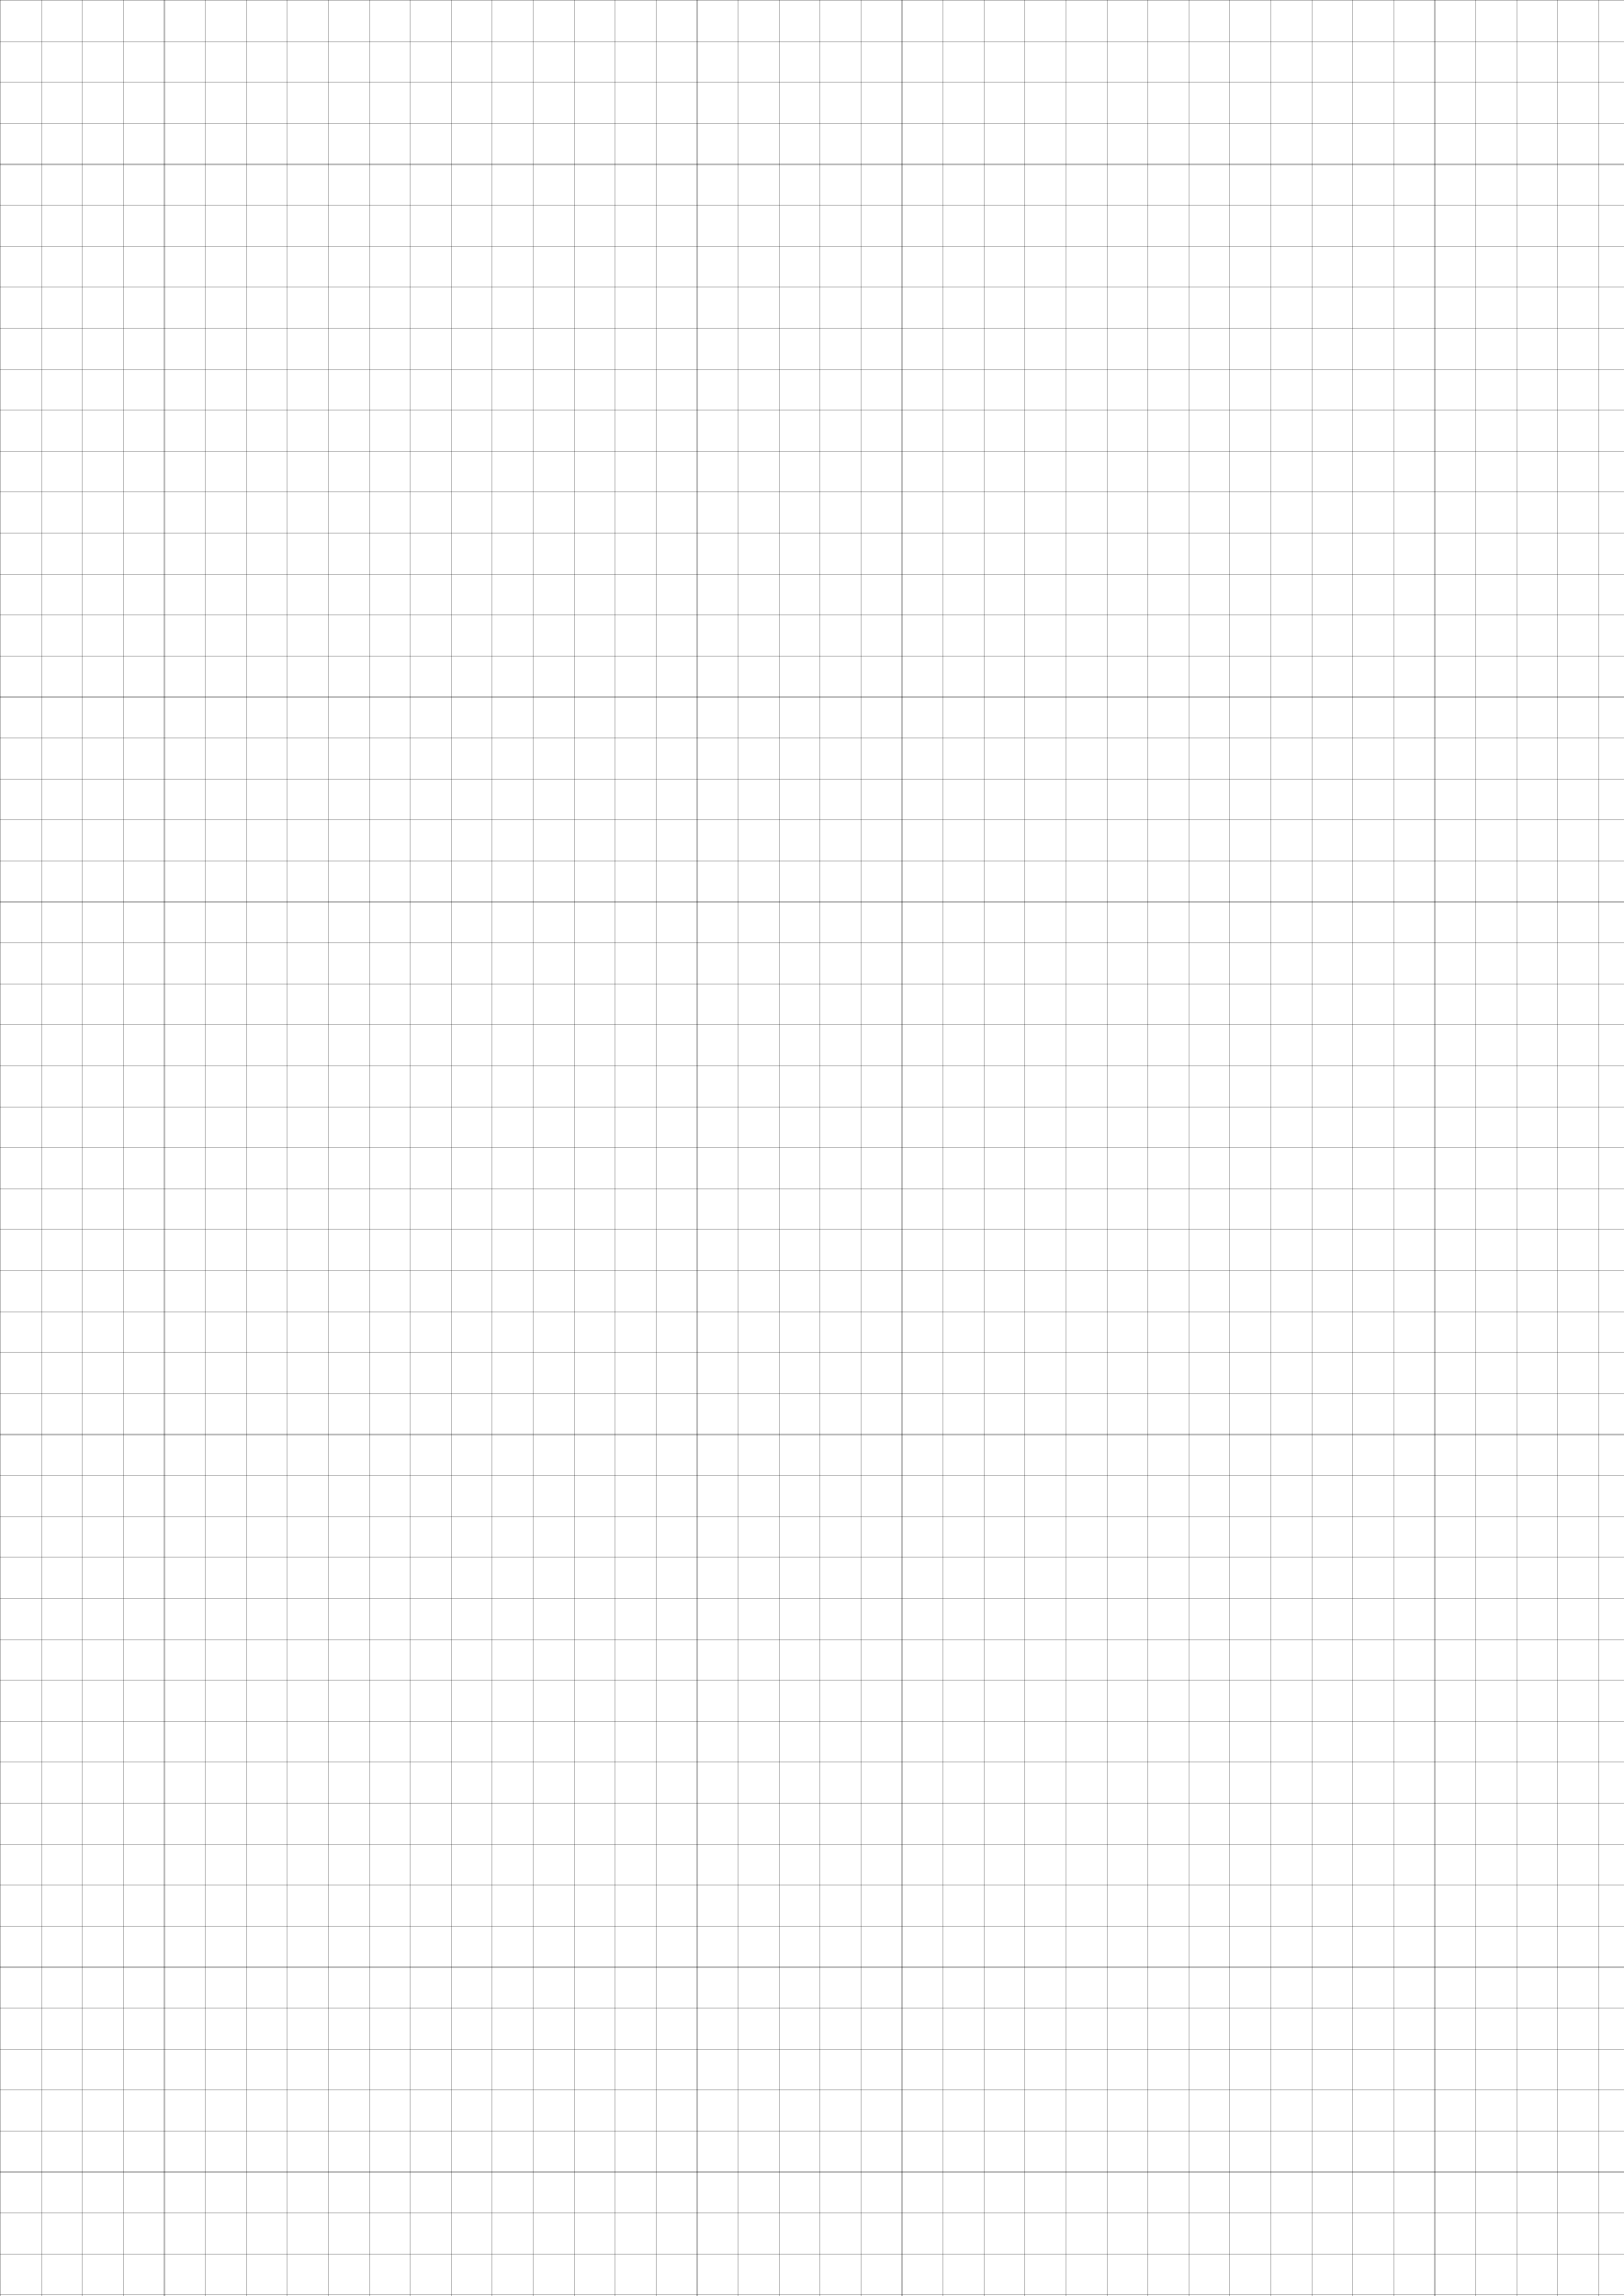
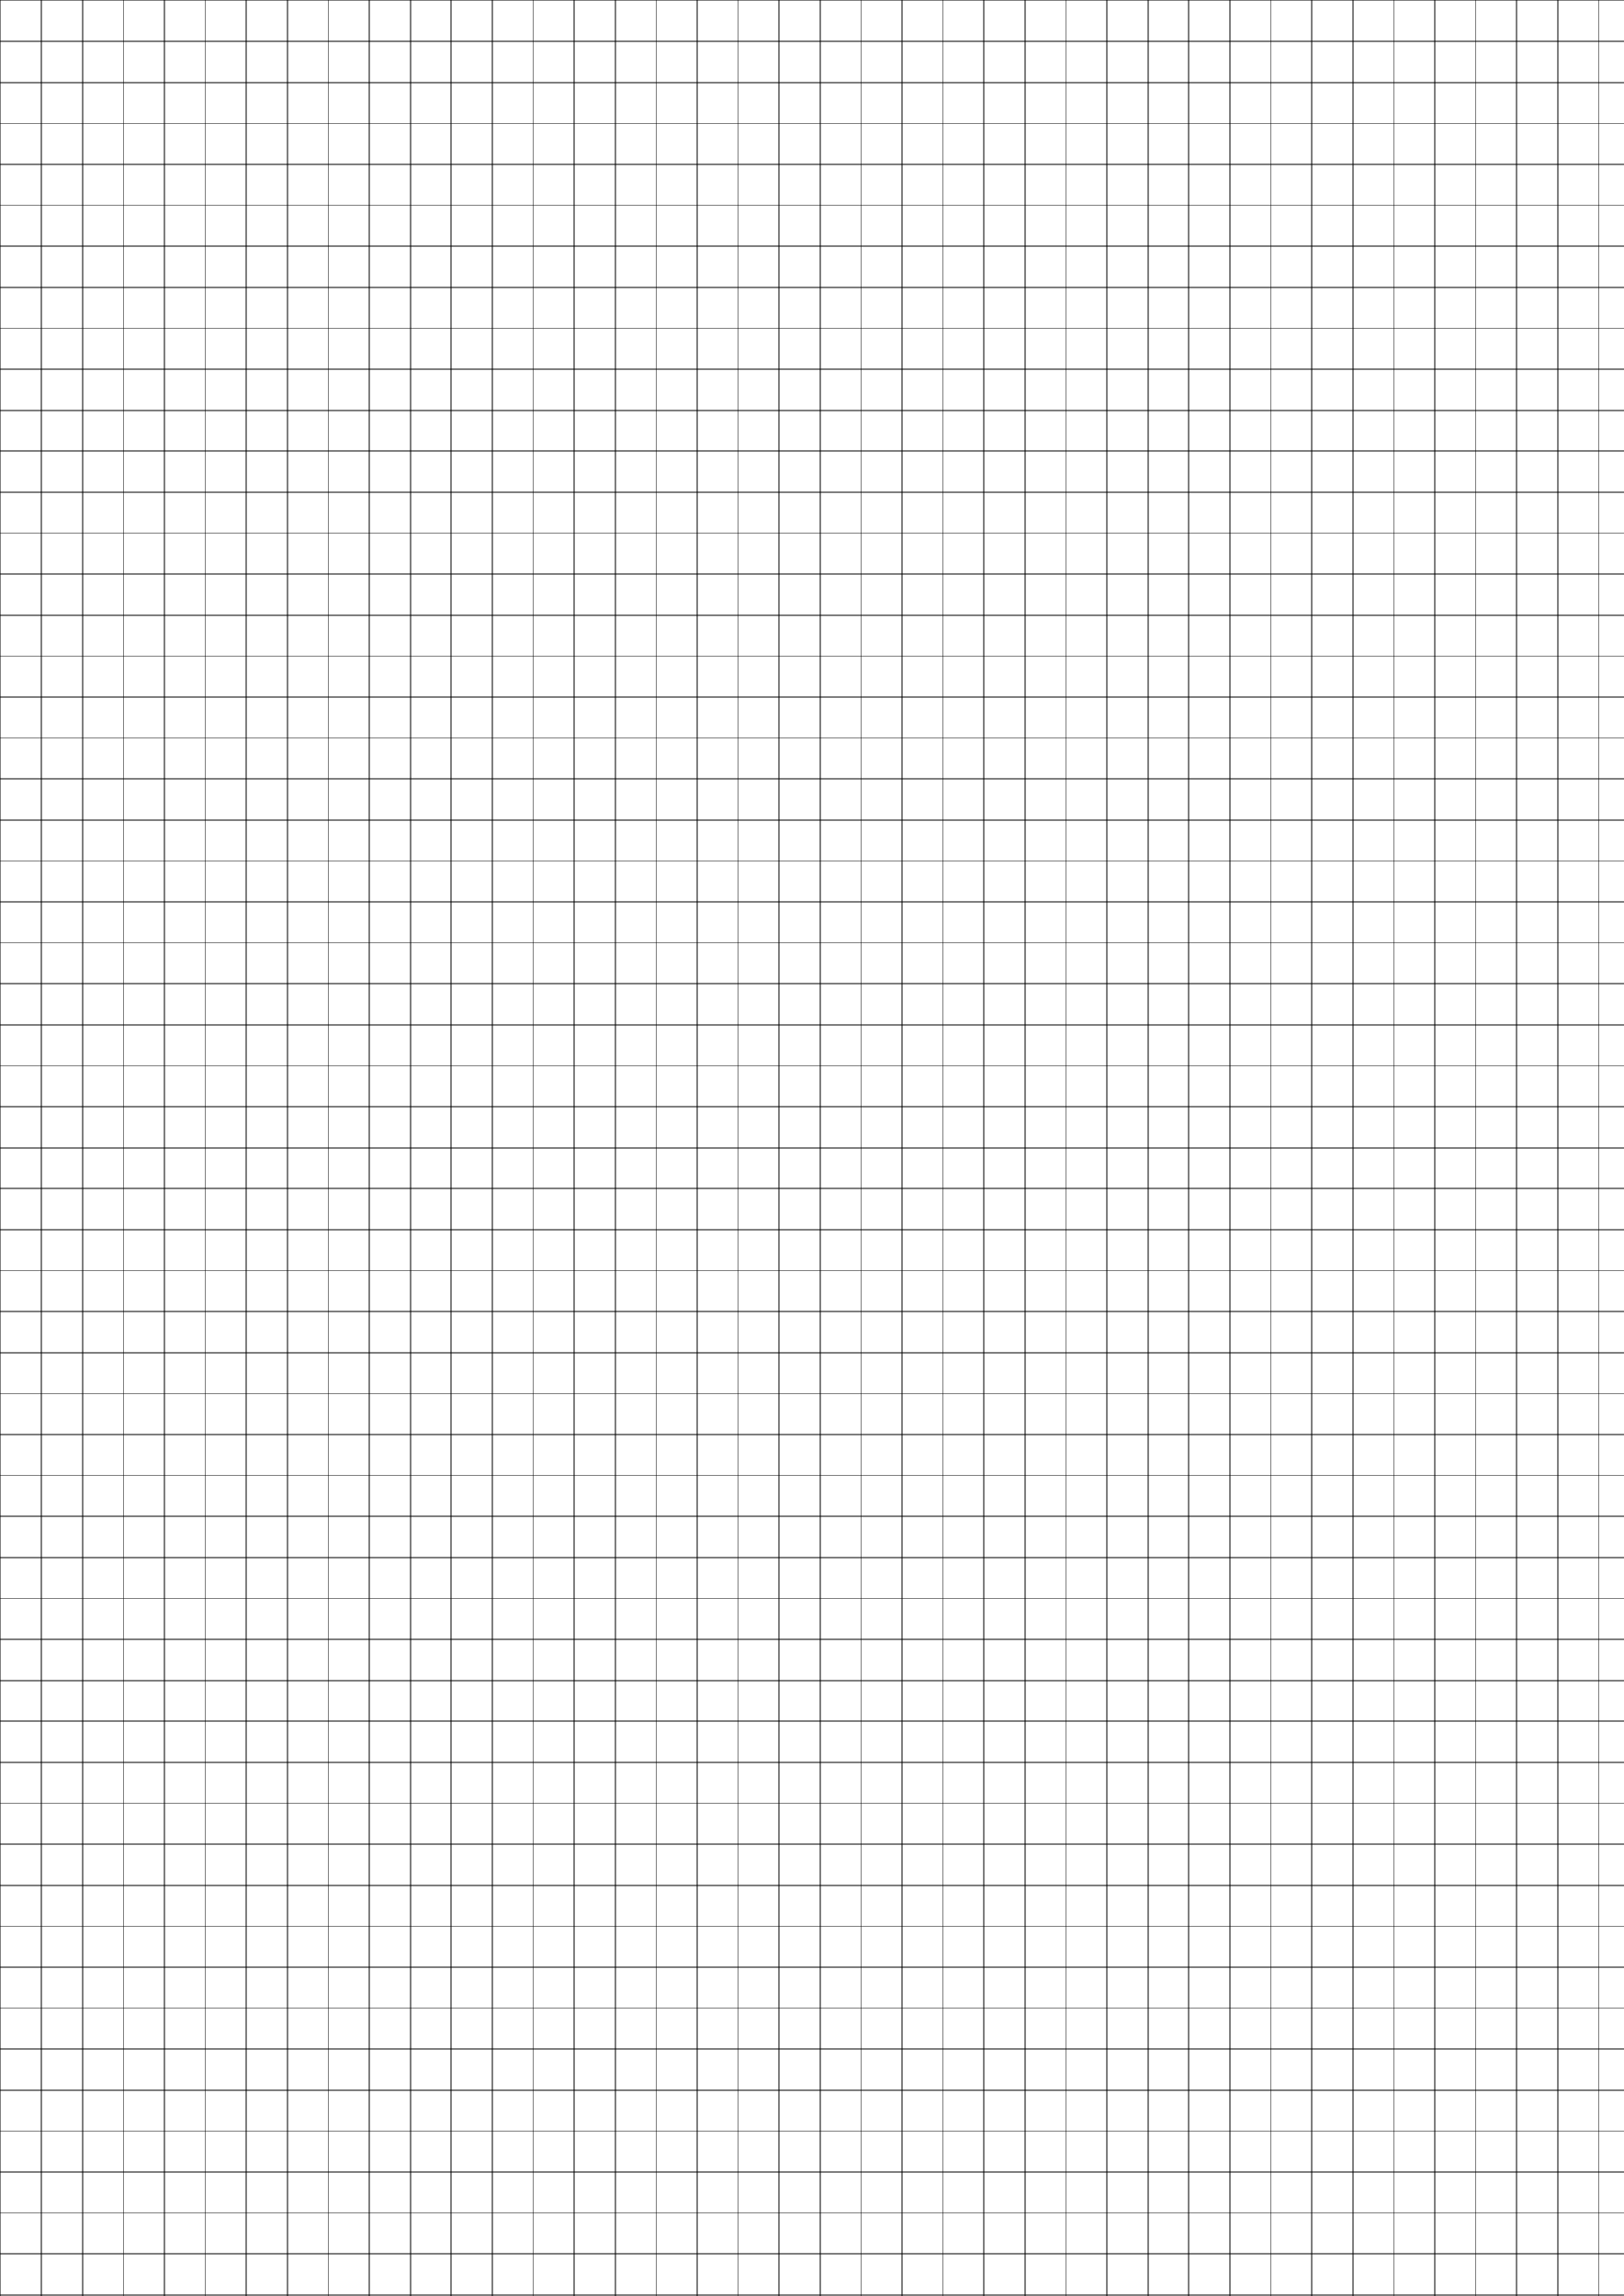
<svg xmlns="http://www.w3.org/2000/svg" width="794" height="1123">
  <style>
                line{
                    stroke:black;
-                     stroke-opacity:0.25;
-                     stroke-width: 0.5;
+                     stroke-opacity:0.5;
+                     stroke-width: 0.75;
                    shape-rendering: crispEdges;
                }
            </style>
  <line x1="0.25" y1="0" x2="0.25" y2="3580" />
  <line x1="20.29" y1="0" x2="20.29" y2="3580" />
  <line x1="40.33" y1="0" x2="40.33" y2="3580" />
  <line x1="60.37" y1="0" x2="60.37" y2="3580" />
  <line x1="80.41" y1="0" x2="80.41" y2="3580" />
  <line x1="100.45" y1="0" x2="100.45" y2="3580" />
  <line x1="120.49" y1="0" x2="120.49" y2="3580" />
  <line x1="140.53" y1="0" x2="140.53" y2="3580" />
  <line x1="160.57" y1="0" x2="160.57" y2="3580" />
  <line x1="180.61" y1="0" x2="180.61" y2="3580" />
  <line x1="200.65" y1="0" x2="200.65" y2="3580" />
  <line x1="220.69" y1="0" x2="220.69" y2="3580" />
  <line x1="240.73" y1="0" x2="240.73" y2="3580" />
  <line x1="260.77" y1="0" x2="260.77" y2="3580" />
  <line x1="280.81" y1="0" x2="280.81" y2="3580" />
  <line x1="300.85" y1="0" x2="300.85" y2="3580" />
  <line x1="320.89" y1="0" x2="320.89" y2="3580" />
  <line x1="340.93" y1="0" x2="340.93" y2="3580" />
  <line x1="360.97" y1="0" x2="360.97" y2="3580" />
  <line x1="381.01" y1="0" x2="381.01" y2="3580" />
  <line x1="401.05" y1="0" x2="401.05" y2="3580" />
  <line x1="421.09" y1="0" x2="421.09" y2="3580" />
  <line x1="441.13" y1="0" x2="441.13" y2="3580" />
  <line x1="461.17" y1="0" x2="461.17" y2="3580" />
  <line x1="481.21" y1="0" x2="481.21" y2="3580" />
  <line x1="501.25" y1="0" x2="501.25" y2="3580" />
  <line x1="521.29" y1="0" x2="521.29" y2="3580" />
  <line x1="541.33" y1="0" x2="541.33" y2="3580" />
  <line x1="561.37" y1="0" x2="561.37" y2="3580" />
  <line x1="581.41" y1="0" x2="581.41" y2="3580" />
  <line x1="601.45" y1="0" x2="601.45" y2="3580" />
  <line x1="621.49" y1="0" x2="621.49" y2="3580" />
  <line x1="641.53" y1="0" x2="641.53" y2="3580" />
  <line x1="661.57" y1="0" x2="661.57" y2="3580" />
  <line x1="681.61" y1="0" x2="681.61" y2="3580" />
  <line x1="701.65" y1="0" x2="701.65" y2="3580" />
  <line x1="721.69" y1="0" x2="721.69" y2="3580" />
  <line x1="741.73" y1="0" x2="741.73" y2="3580" />
  <line x1="761.77" y1="0" x2="761.77" y2="3580" />
  <line x1="781.81" y1="0" x2="781.81" y2="3580" />
  <line x1="801.85" y1="0" x2="801.85" y2="3580" />
  <line x1="821.89" y1="0" x2="821.89" y2="3580" />
  <line x1="841.93" y1="0" x2="841.93" y2="3580" />
  <line x1="861.97" y1="0" x2="861.97" y2="3580" />
  <line x1="0" y1="0.25" x2="2480" y2="0.25" />
  <line x1="0" y1="20.29" x2="2480" y2="20.29" />
  <line x1="0" y1="40.33" x2="2480" y2="40.33" />
  <line x1="0" y1="60.37" x2="2480" y2="60.37" />
  <line x1="0" y1="80.41" x2="2480" y2="80.41" />
  <line x1="0" y1="100.45" x2="2480" y2="100.45" />
  <line x1="0" y1="120.49" x2="2480" y2="120.49" />
  <line x1="0" y1="140.53" x2="2480" y2="140.53" />
  <line x1="0" y1="160.57" x2="2480" y2="160.57" />
  <line x1="0" y1="180.61" x2="2480" y2="180.61" />
  <line x1="0" y1="200.65" x2="2480" y2="200.65" />
  <line x1="0" y1="220.69" x2="2480" y2="220.69" />
  <line x1="0" y1="240.73" x2="2480" y2="240.73" />
  <line x1="0" y1="260.77" x2="2480" y2="260.77" />
  <line x1="0" y1="280.81" x2="2480" y2="280.81" />
  <line x1="0" y1="300.85" x2="2480" y2="300.85" />
  <line x1="0" y1="320.89" x2="2480" y2="320.89" />
  <line x1="0" y1="340.93" x2="2480" y2="340.93" />
  <line x1="0" y1="360.97" x2="2480" y2="360.97" />
  <line x1="0" y1="381.01" x2="2480" y2="381.01" />
  <line x1="0" y1="401.05" x2="2480" y2="401.05" />
  <line x1="0" y1="421.09" x2="2480" y2="421.09" />
  <line x1="0" y1="441.13" x2="2480" y2="441.13" />
  <line x1="0" y1="461.17" x2="2480" y2="461.17" />
  <line x1="0" y1="481.21" x2="2480" y2="481.21" />
  <line x1="0" y1="501.25" x2="2480" y2="501.25" />
  <line x1="0" y1="521.29" x2="2480" y2="521.29" />
  <line x1="0" y1="541.33" x2="2480" y2="541.33" />
  <line x1="0" y1="561.37" x2="2480" y2="561.37" />
  <line x1="0" y1="581.41" x2="2480" y2="581.41" />
  <line x1="0" y1="601.45" x2="2480" y2="601.45" />
  <line x1="0" y1="621.49" x2="2480" y2="621.49" />
  <line x1="0" y1="641.53" x2="2480" y2="641.53" />
  <line x1="0" y1="661.57" x2="2480" y2="661.57" />
  <line x1="0" y1="681.61" x2="2480" y2="681.61" />
  <line x1="0" y1="701.65" x2="2480" y2="701.65" />
  <line x1="0" y1="721.69" x2="2480" y2="721.69" />
  <line x1="0" y1="741.73" x2="2480" y2="741.73" />
  <line x1="0" y1="761.77" x2="2480" y2="761.77" />
  <line x1="0" y1="781.81" x2="2480" y2="781.81" />
  <line x1="0" y1="801.85" x2="2480" y2="801.85" />
  <line x1="0" y1="821.89" x2="2480" y2="821.89" />
  <line x1="0" y1="841.93" x2="2480" y2="841.93" />
  <line x1="0" y1="861.97" x2="2480" y2="861.97" />
  <line x1="0" y1="882.01" x2="2480" y2="882.01" />
  <line x1="0" y1="902.05" x2="2480" y2="902.05" />
  <line x1="0" y1="922.09" x2="2480" y2="922.09" />
  <line x1="0" y1="942.13" x2="2480" y2="942.13" />
  <line x1="0" y1="962.17" x2="2480" y2="962.17" />
  <line x1="0" y1="982.21" x2="2480" y2="982.21" />
  <line x1="0" y1="1002.25" x2="2480" y2="1002.25" />
  <line x1="0" y1="1022.29" x2="2480" y2="1022.29" />
  <line x1="0" y1="1042.33" x2="2480" y2="1042.33" />
  <line x1="0" y1="1062.37" x2="2480" y2="1062.37" />
  <line x1="0" y1="1082.41" x2="2480" y2="1082.41" />
  <line x1="0" y1="1102.45" x2="2480" y2="1102.45" />
  <line x1="0" y1="1122.49" x2="2480" y2="1122.49" />
  <line x1="0" y1="1142.53" x2="2480" y2="1142.53" />
  <line x1="0" y1="1162.57" x2="2480" y2="1162.57" />
  <line x1="0" y1="1182.61" x2="2480" y2="1182.61" />
  <line x1="0" y1="1202.65" x2="2480" y2="1202.65" />
</svg>
